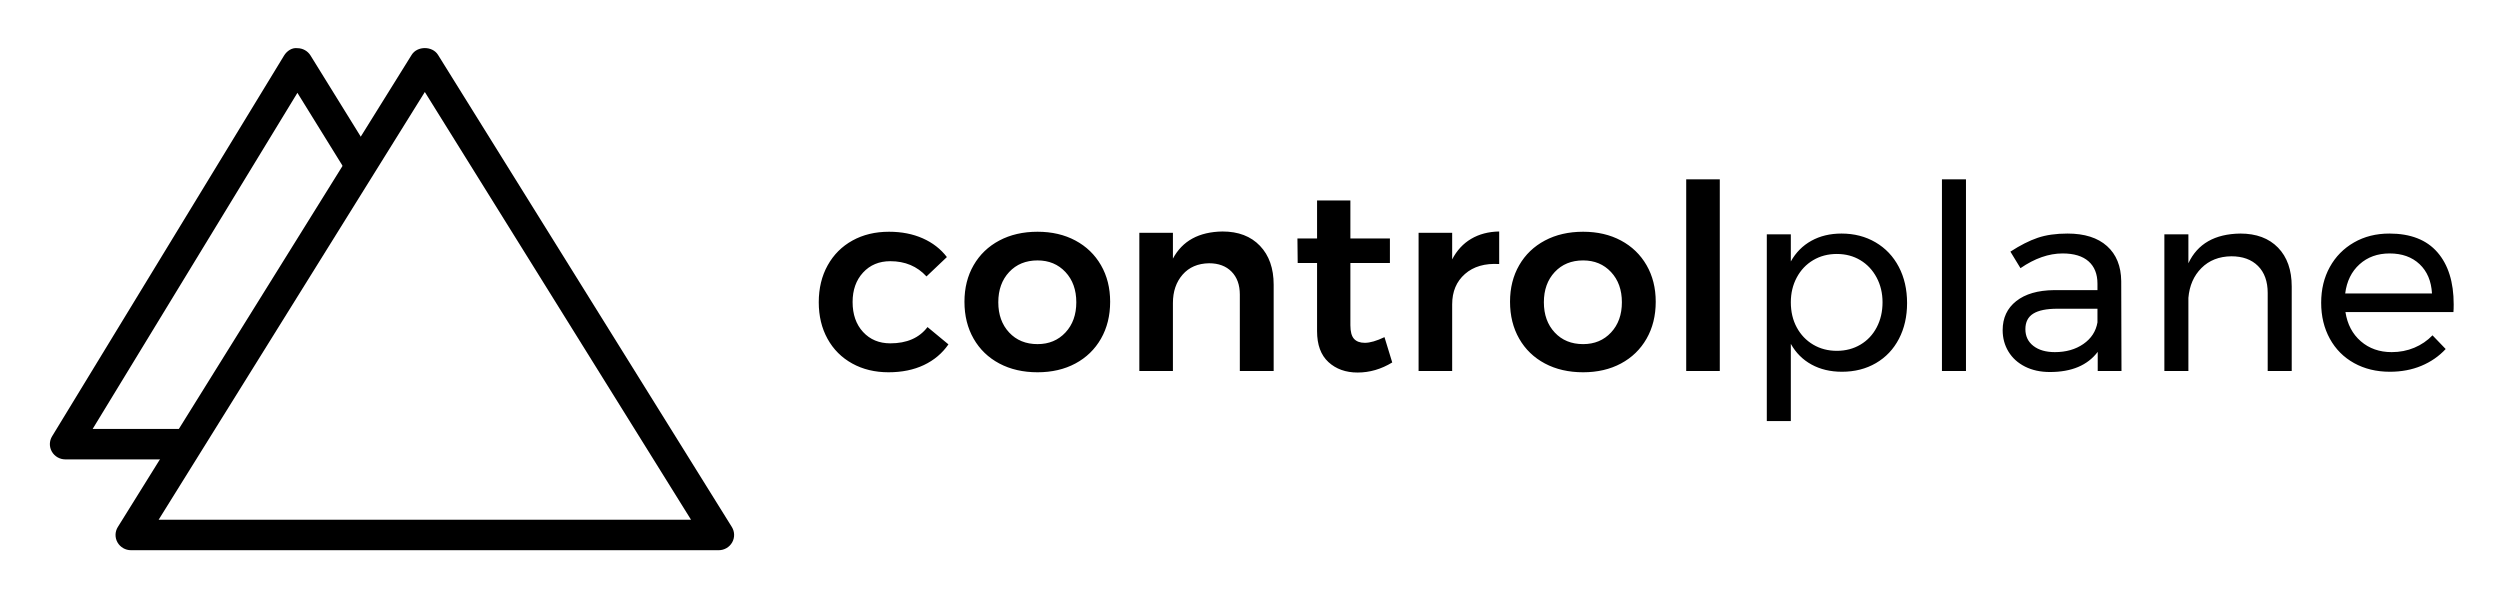
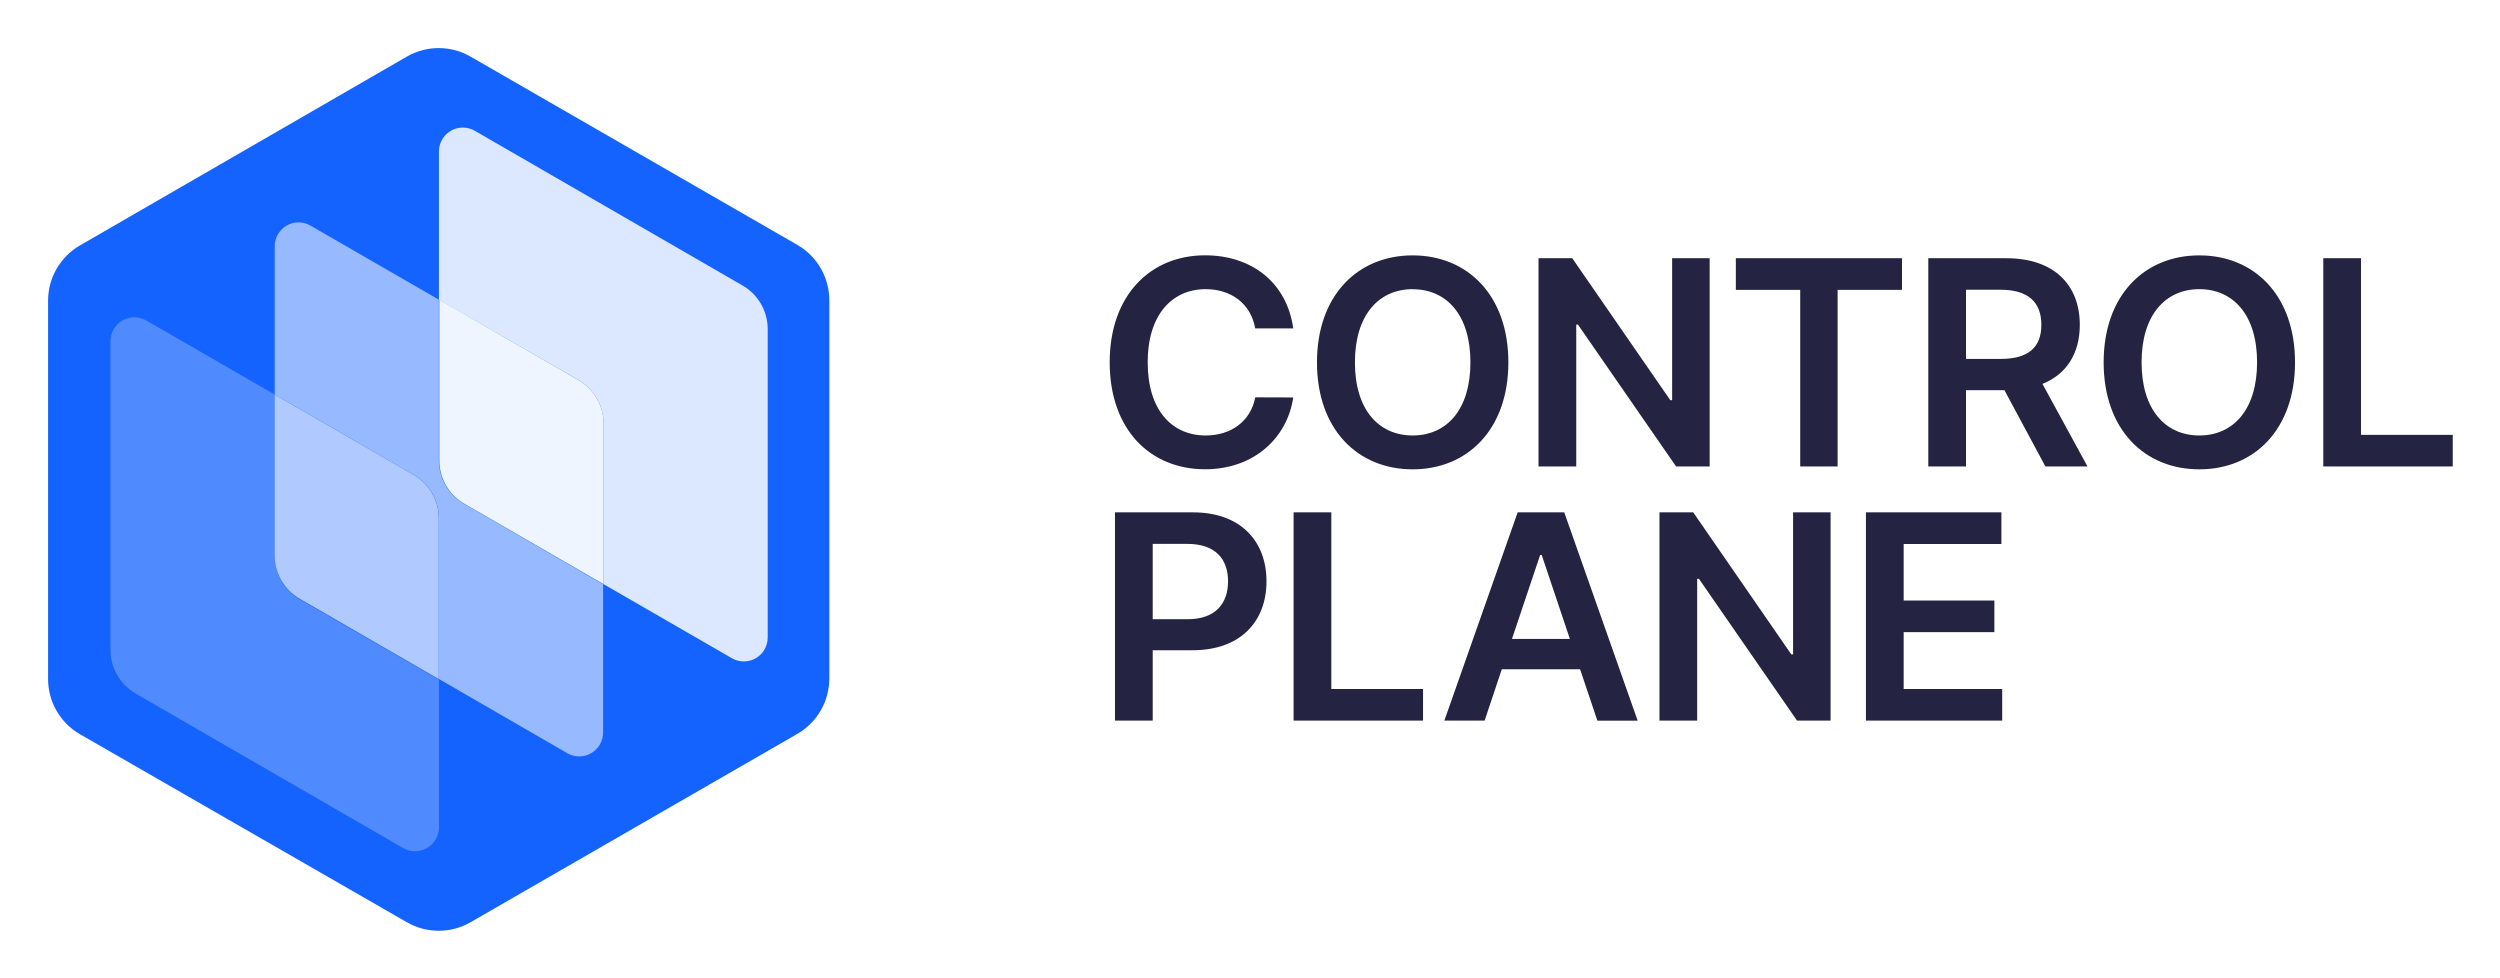
- <svg xmlns="http://www.w3.org/2000/svg" role="img" viewBox="-6.95 -6.70 348.40 83.15">
-   <g fill-rule="evenodd">
-     <path d="M122.164 31.824c-1.296-1.416-2.976-2.124-5.04-2.124-1.56 0-2.826.528-3.798 1.584s-1.458 2.424-1.458 4.104c0 1.728.486 3.12 1.458 4.176s2.238 1.584 3.798 1.584c2.304 0 4.032-.756 5.184-2.268l2.916 2.412c-.864 1.248-2.004 2.208-3.42 2.88s-3.06 1.008-4.932 1.008c-1.896 0-3.582-.408-5.058-1.224s-2.622-1.962-3.438-3.438-1.224-3.174-1.224-5.094c0-1.944.414-3.66 1.242-5.148s1.98-2.64 3.456-3.456 3.174-1.224 5.094-1.224c1.752 0 3.318.306 4.698.918s2.502 1.482 3.366 2.61zm15.48-6.228c1.992 0 3.75.408 5.274 1.224s2.712 1.962 3.564 3.438 1.278 3.174 1.278 5.094c0 1.944-.426 3.66-1.278 5.148s-2.04 2.64-3.564 3.456-3.282 1.224-5.274 1.224c-2.016 0-3.792-.408-5.328-1.224s-2.73-1.968-3.582-3.456-1.278-3.204-1.278-5.148c0-1.92.426-3.618 1.278-5.094s2.046-2.622 3.582-3.438 3.312-1.224 5.328-1.224zm0 3.996c-1.632 0-2.952.54-3.96 1.62s-1.512 2.484-1.512 4.212.504 3.132 1.512 4.212 2.328 1.62 3.96 1.62c1.584 0 2.88-.54 3.888-1.62s1.512-2.484 1.512-4.212-.504-3.132-1.512-4.212-2.304-1.62-3.888-1.62zm25.776-4.032c2.208 0 3.948.666 5.22 1.998s1.908 3.138 1.908 5.418V45h-4.716V34.344c0-1.344-.384-2.406-1.152-3.186s-1.812-1.17-3.132-1.17c-1.56.024-2.79.552-3.69 1.584-.9 1.032-1.35 2.352-1.35 3.96V45h-4.68V25.74h4.68v3.6c1.32-2.472 3.624-3.732 6.912-3.78zm23.652 18.252c-1.536.936-3.144 1.404-4.824 1.404-1.656 0-3.012-.486-4.068-1.458s-1.584-2.406-1.584-4.302v-9.504h-2.7l-.036-3.42h2.736V21.24h4.644v5.292h5.508v3.42h-5.508v8.676c0 .888.168 1.518.504 1.89s.84.558 1.512.558c.72 0 1.632-.264 2.736-.792zm8.352-14.364c.648-1.248 1.53-2.202 2.646-2.862s2.418-1.002 3.906-1.026v4.536c-1.992-.12-3.582.342-4.77 1.386s-1.782 2.454-1.782 4.23V45h-4.68V25.74h4.68zm18.252-3.852c1.992 0 3.75.408 5.274 1.224s2.712 1.962 3.564 3.438 1.278 3.174 1.278 5.094c0 1.944-.426 3.66-1.278 5.148s-2.04 2.64-3.564 3.456-3.282 1.224-5.274 1.224c-2.016 0-3.792-.408-5.328-1.224s-2.73-1.968-3.582-3.456-1.278-3.204-1.278-5.148c0-1.92.426-3.618 1.278-5.094s2.046-2.622 3.582-3.438 3.312-1.224 5.328-1.224zm0 3.996c-1.632 0-2.952.54-3.96 1.62s-1.512 2.484-1.512 4.212.504 3.132 1.512 4.212 2.328 1.62 3.96 1.62c1.584 0 2.88-.54 3.888-1.62s1.512-2.484 1.512-4.212-.504-3.132-1.512-4.212-2.304-1.62-3.888-1.62zm14.364-11.304h4.68V45h-4.68zm21.636 7.56c1.776 0 3.36.408 4.752 1.224s2.472 1.956 3.24 3.42 1.152 3.144 1.152 5.04c0 1.872-.378 3.534-1.134 4.986s-1.824 2.58-3.204 3.384-2.958 1.206-4.734 1.206c-1.608 0-3.024-.336-4.248-1.008s-2.184-1.632-2.88-2.88v10.764h-3.348V25.956h3.348v3.78c.696-1.248 1.65-2.208 2.862-2.88s2.61-1.008 4.194-1.008zm-.648 16.344c1.224 0 2.322-.288 3.294-.864s1.728-1.38 2.268-2.412.81-2.196.81-3.492c0-1.272-.276-2.424-.828-3.456s-1.308-1.836-2.268-2.412-2.052-.864-3.276-.864-2.322.288-3.294.864-1.734 1.38-2.286 2.412-.828 2.184-.828 3.456c0 1.32.276 2.49.828 3.51s1.314 1.818 2.286 2.394 2.07.864 3.294.864zm14.652-23.904h3.348V45h-3.348zM285.388 45v-2.664c-1.416 1.872-3.636 2.808-6.66 2.808-1.32 0-2.478-.252-3.474-.756s-1.764-1.2-2.304-2.088-.81-1.884-.81-2.988c0-1.704.63-3.054 1.89-4.05s3.018-1.506 5.274-1.53h6.048v-.9c0-1.344-.414-2.382-1.242-3.114s-2.034-1.098-3.618-1.098c-1.92 0-3.876.684-5.868 2.052l-1.404-2.304c1.368-.888 2.634-1.53 3.798-1.926s2.55-.594 4.158-.594c2.376 0 4.212.582 5.508 1.746s1.956 2.79 1.98 4.878L288.7 45zm-5.976-2.628c1.56 0 2.886-.378 3.978-1.134s1.746-1.758 1.962-3.006v-1.908h-5.58c-1.512 0-2.634.228-3.366.684s-1.098 1.176-1.098 2.16.372 1.764 1.116 2.34 1.74.864 2.988.864zm25.848-16.524c2.232 0 3.984.654 5.256 1.962s1.908 3.114 1.908 5.418V45h-3.348V34.128c0-1.608-.45-2.862-1.35-3.762-.9-.9-2.142-1.35-3.726-1.35-1.704.024-3.09.57-4.158 1.638s-1.674 2.454-1.818 4.158V45h-3.348V25.956h3.348v4.032c1.272-2.712 3.684-4.092 7.236-4.14zm20.772 0c2.952 0 5.184.87 6.696 2.61s2.268 4.158 2.268 7.254c0 .48-.012.84-.036 1.08h-15.048c.264 1.704.978 3.06 2.142 4.068s2.598 1.512 4.302 1.512c1.128 0 2.178-.204 3.15-.612s1.818-.984 2.538-1.728l1.836 1.908c-.936 1.008-2.064 1.788-3.384 2.34s-2.784.828-4.392.828c-1.872 0-3.534-.402-4.986-1.206s-2.58-1.938-3.384-3.402-1.206-3.132-1.206-5.004.402-3.534 1.206-4.986 1.926-2.592 3.366-3.42 3.084-1.242 4.932-1.242zm5.94 8.352c-.096-1.728-.672-3.09-1.728-4.086s-2.448-1.494-4.176-1.494c-1.68 0-3.078.504-4.194 1.512s-1.782 2.364-1.998 4.068z" />
-     <g fill-rule="nonzero">
-       <path d="M19.396 57.32H2.155c-.774 0-1.491-.41-1.875-1.077a2.087 2.087 0 0 1 .03-2.14l32.327-53.06c.388-.639 1.108-1.127 1.845-1.03.754 0 1.448.387 1.84 1.017l9.192 14.851-3.681 2.21-7.336-11.854-13.809 22.667-14.725 24.17h13.433z" />
-       <path d="M93.201 69.977H11.307a2.164 2.164 0 0 1-1.882-1.087 2.093 2.093 0 0 1 .046-2.148L50.418.946c.78-1.261 2.892-1.261 3.674 0L95.04 66.742c.406.658.423 1.475.044 2.148a2.159 2.159 0 0 1-1.882 1.087zm-78.045-4.245h74.198L52.254 6.12z" />
-     </g>
-   </g>
+ <svg xmlns="http://www.w3.org/2000/svg" role="img" viewBox="-27.32 -27.32 1420.64 555.64">
+   <path fill="#1563ff" d="M0 358V143.56a36.25 36.25 0 0 1 18.17-31.46L203.85 4.86a36.21 36.21 0 0 1 36.24 0L426.21 112.1a36.33 36.33 0 0 1 17.73 31.46V358a36.33 36.33 0 0 1-17.73 31.46L240.09 496.74a36.26 36.26 0 0 1-36.24 0L18.17 389.94A36.26 36.26 0 0 1 0 358z" />
+   <path fill="#dce8ff" d="M394.39 134.78L242.49 47a13.58 13.58 0 0 0-20.39 11.83V143l79.24 45.64a28.63 28.63 0 0 1 14.35 24.82v91.19l72.94 42.1a13.56 13.56 0 0 0 20.3-11.75V159.51a28.56 28.56 0 0 0-14.54-24.73z" />
+   <path fill="#508aff" d="M128.78 288.11v-91.2l-72.94-42.1a13.58 13.58 0 0 0-20.39 11.79V342a28.64 28.64 0 0 0 14.36 24.82l151.91 87.74a13.56 13.56 0 0 0 20.38-11.43v-84.2l-79-45.64a28.53 28.53 0 0 1-14.32-25.18z" />
+   <path fill="#96b9ff" d="M222.1 234.22V143l-72.94-42.1a13.55 13.55 0 0 0-20.38 11.79v84.19l79 45.64a28.55 28.55 0 0 1 14.35 24.82v91.2L295 400.67a13.56 13.56 0 0 0 20.39-11.79v-84.2L236.37 259a28.47 28.47 0 0 1-14.27-24.78z" />
+   <path fill="#eff5ff" d="M301.34 188.67l-79-45.64v91.19a28.43 28.43 0 0 0 14.3 24.78l79.05 45.64v-91.15a28.63 28.63 0 0 0-14.35-24.82z" />
+   <path fill="#b0caff" d="M207.75 242.55l-79-45.64v91.2a28.52 28.52 0 0 0 14.27 24.81l79 45.65v-91.2a28.55 28.55 0 0 0-14.27-24.82z" />
+   <path fill="#242442" d="M657.82 137c14.39 0 25.66 8.15 28.14 22.31h21.61c-3.64-26.29-23.86-41.55-50.1-41.55-30.91 0-54.2 22.54-54.2 60.79s23 60.79 54.2 60.79c28.14 0 46.81-18.2 50.1-40.8l-21.57-.07c-2.71 13.87-14 21.67-28.2 21.67-19.18 0-32.94-14.39-32.94-41.55-.04-26.7 13.6-41.59 32.96-41.59zm117.62 102.38c31 0 54.38-22.53 54.38-60.79s-23.35-60.79-54.38-60.79-54.38 22.54-54.38 60.79 23.29 60.79 54.38 60.79zm0-102.34c19.3 0 32.82 14.62 32.82 41.55s-13.52 41.55-32.82 41.55-32.82-14.62-32.82-41.55S756.2 137 775.44 137zm92.95 20.11h.98l55.76 80.61h19.07V119.42h-21.32v80.67h-1.04l-55.71-80.67h-19.18v118.34h21.44v-80.61zm185.11-37.73h-94.42v17.97h36.58v100.37h21.26V137.39h36.58v-17.97zm101.04 37.85c0-22.6-14.56-37.85-41.72-37.85h-44.38v118.34h21.44v-43.34h21.84l23.28 43.34h23.92l-25.6-46.92c13.88-5.6 21.22-17.51 21.22-33.57zm-44.9 19.36h-19.76v-39.3h19.64c16 0 23.17 7.34 23.17 19.94s-7.16 19.36-23.05 19.36zm112.82-58.83c-31.09 0-54.37 22.54-54.37 60.79s23.28 60.79 54.37 60.79 54.38-22.53 54.38-60.79-23.35-60.79-54.38-60.79zm0 102.34c-19.24 0-32.82-14.62-32.82-41.55s13.58-41.59 32.82-41.59 32.82 14.62 32.82 41.55-13.52 41.59-32.82 41.59zm91.88-.35V119.42h-21.44v118.34h73.56v-17.97h-52.12zm-663.69 44.04h-44.38v118.35h21.44v-40h22.66c27.33 0 42-16.41 42-39.18.01-22.58-14.5-39.17-41.72-39.17zm-3.17 60.73h-19.77v-42.81h19.65c16.07 0 23.17 8.66 23.17 21.26s-7.1 21.55-23.05 21.55zm81.73-60.73h-21.44v118.35h73.56V364.2h-52.12V263.83zm105.89 0l-41.66 118.35h22.88l9.76-29.18h44.5l9.82 29.19h22.89l-41.72-118.36zm-3.24 71.94l16-47.67h.92l16 47.67zm159.75 8.73h-1.04l-55.7-80.67h-19.19v118.35h21.44v-80.61h.98l55.76 80.61h19.07V263.83h-21.32v80.67zm62.84-12.6H1106v-17.97h-51.55V281.8h55.53v-17.97h-76.97v118.35h77.43V364.2h-55.99v-32.3z" />
</svg>
